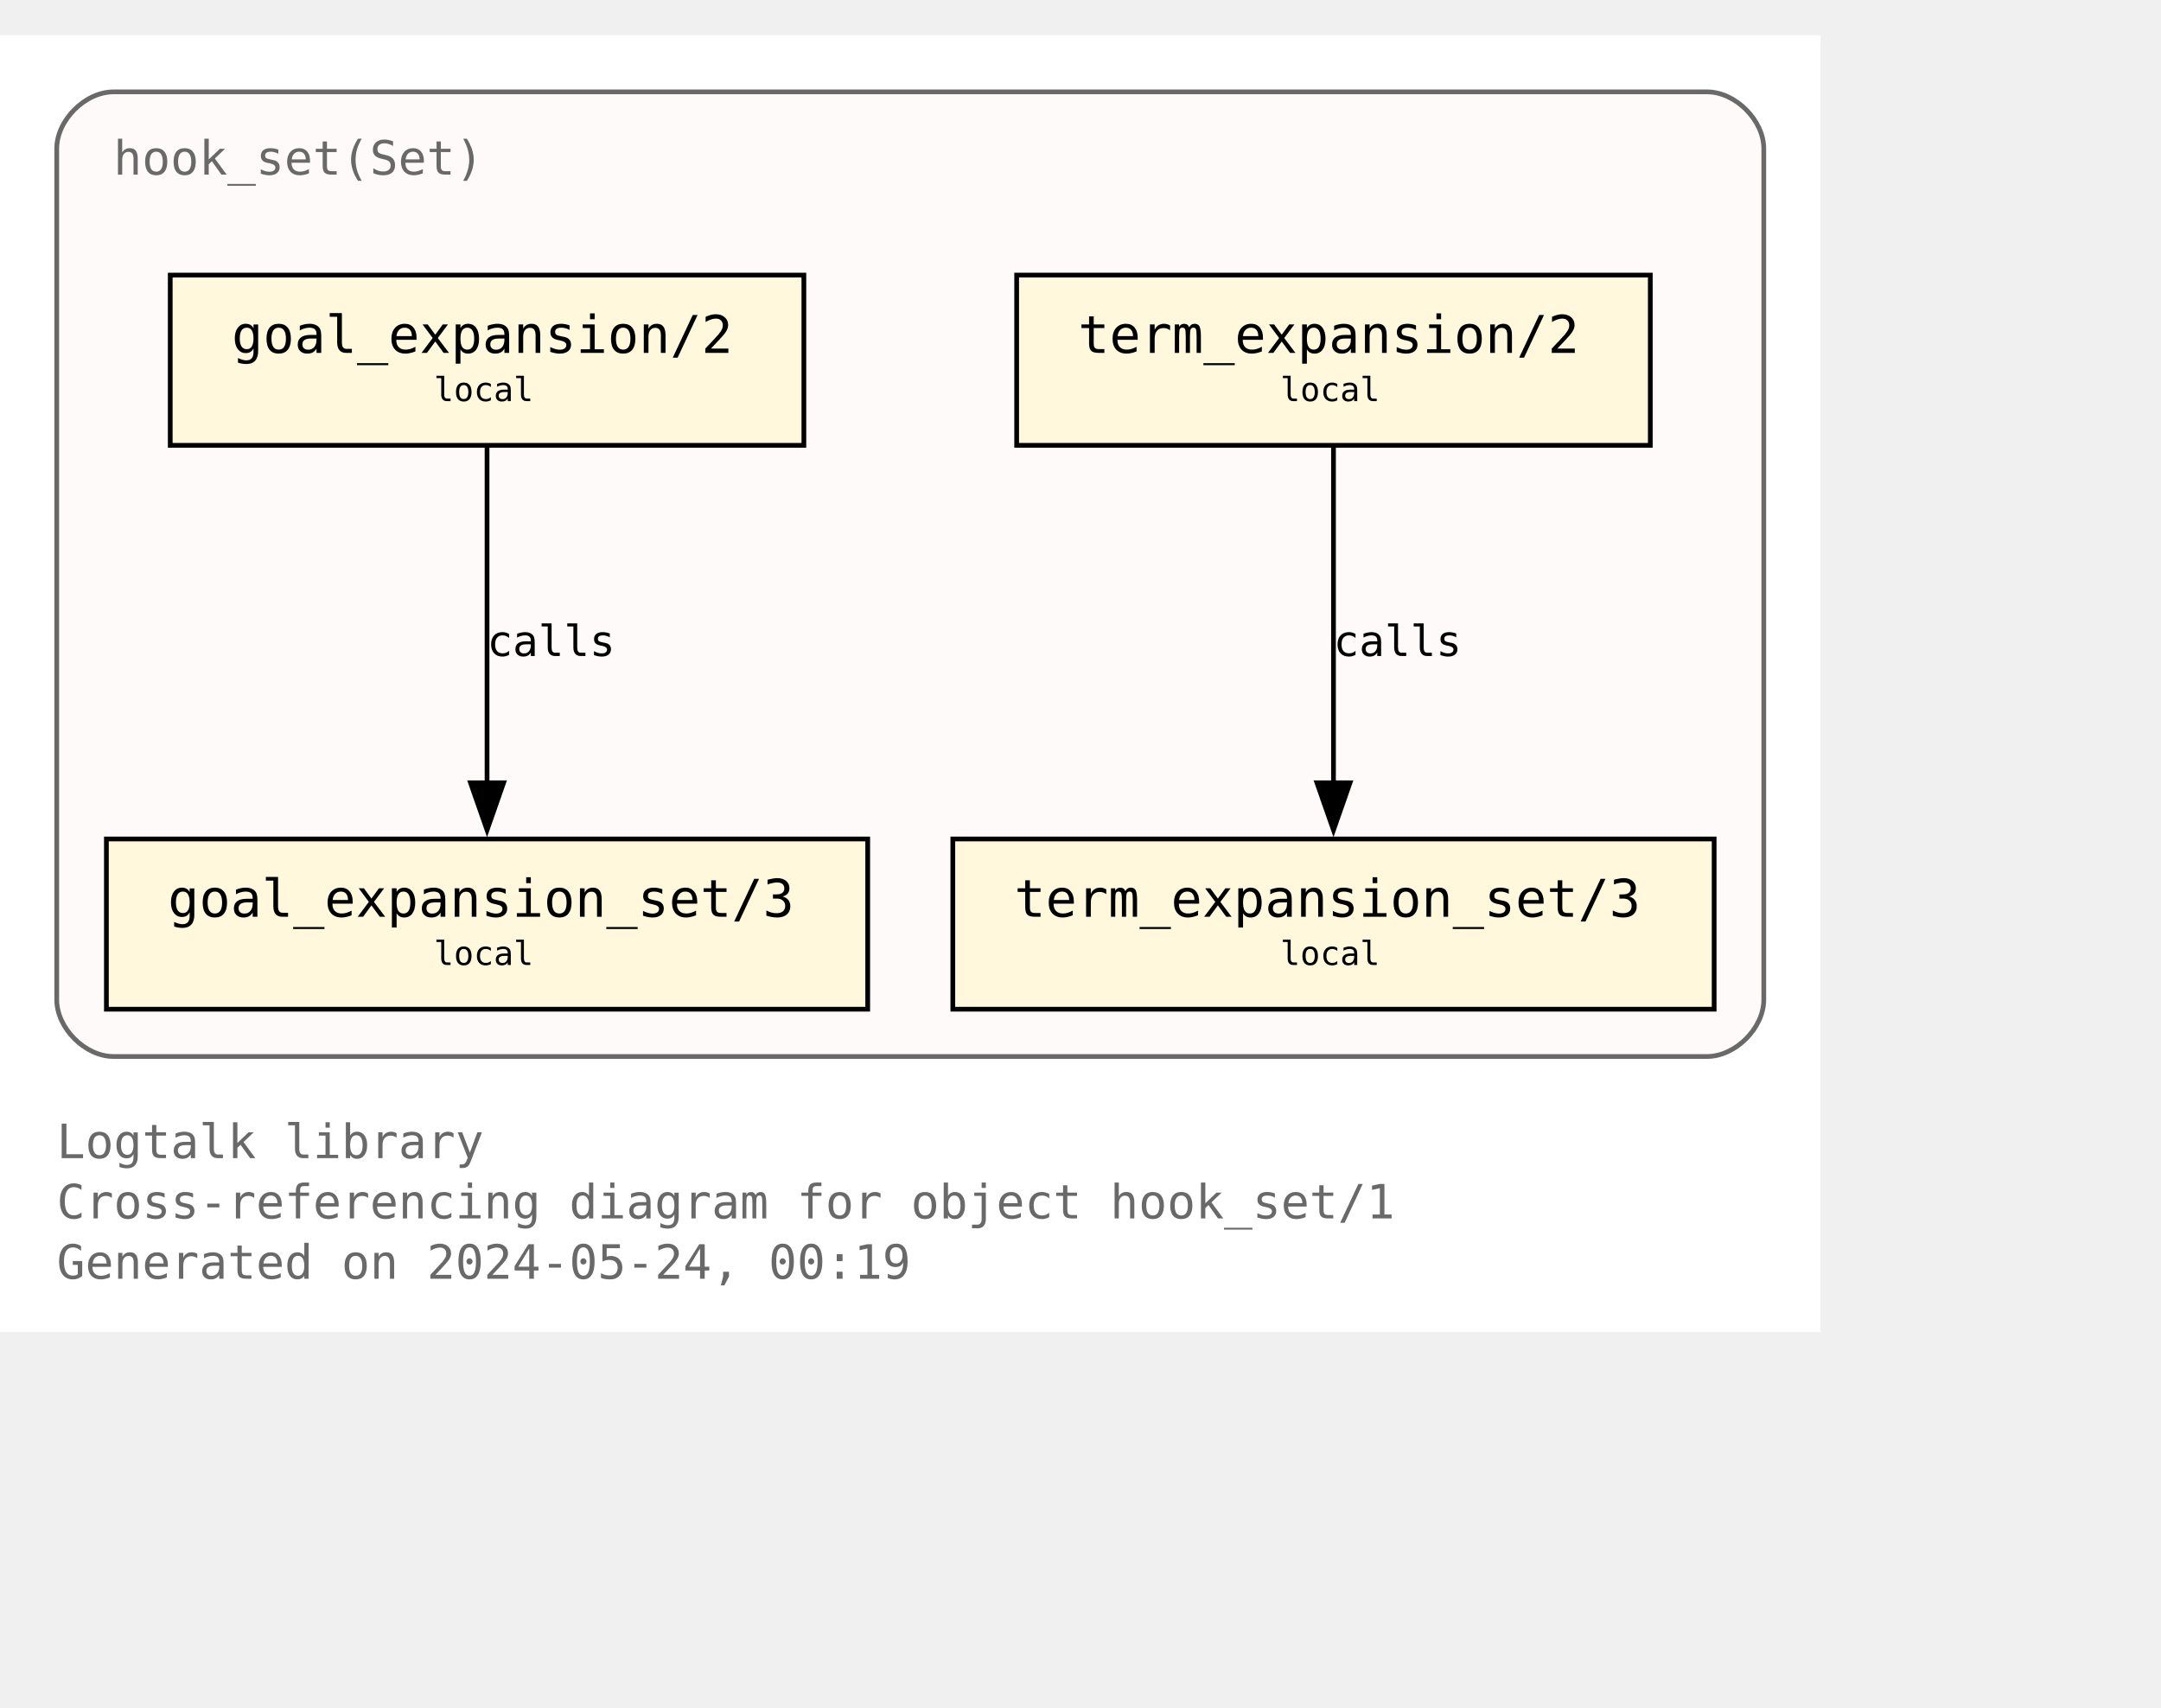
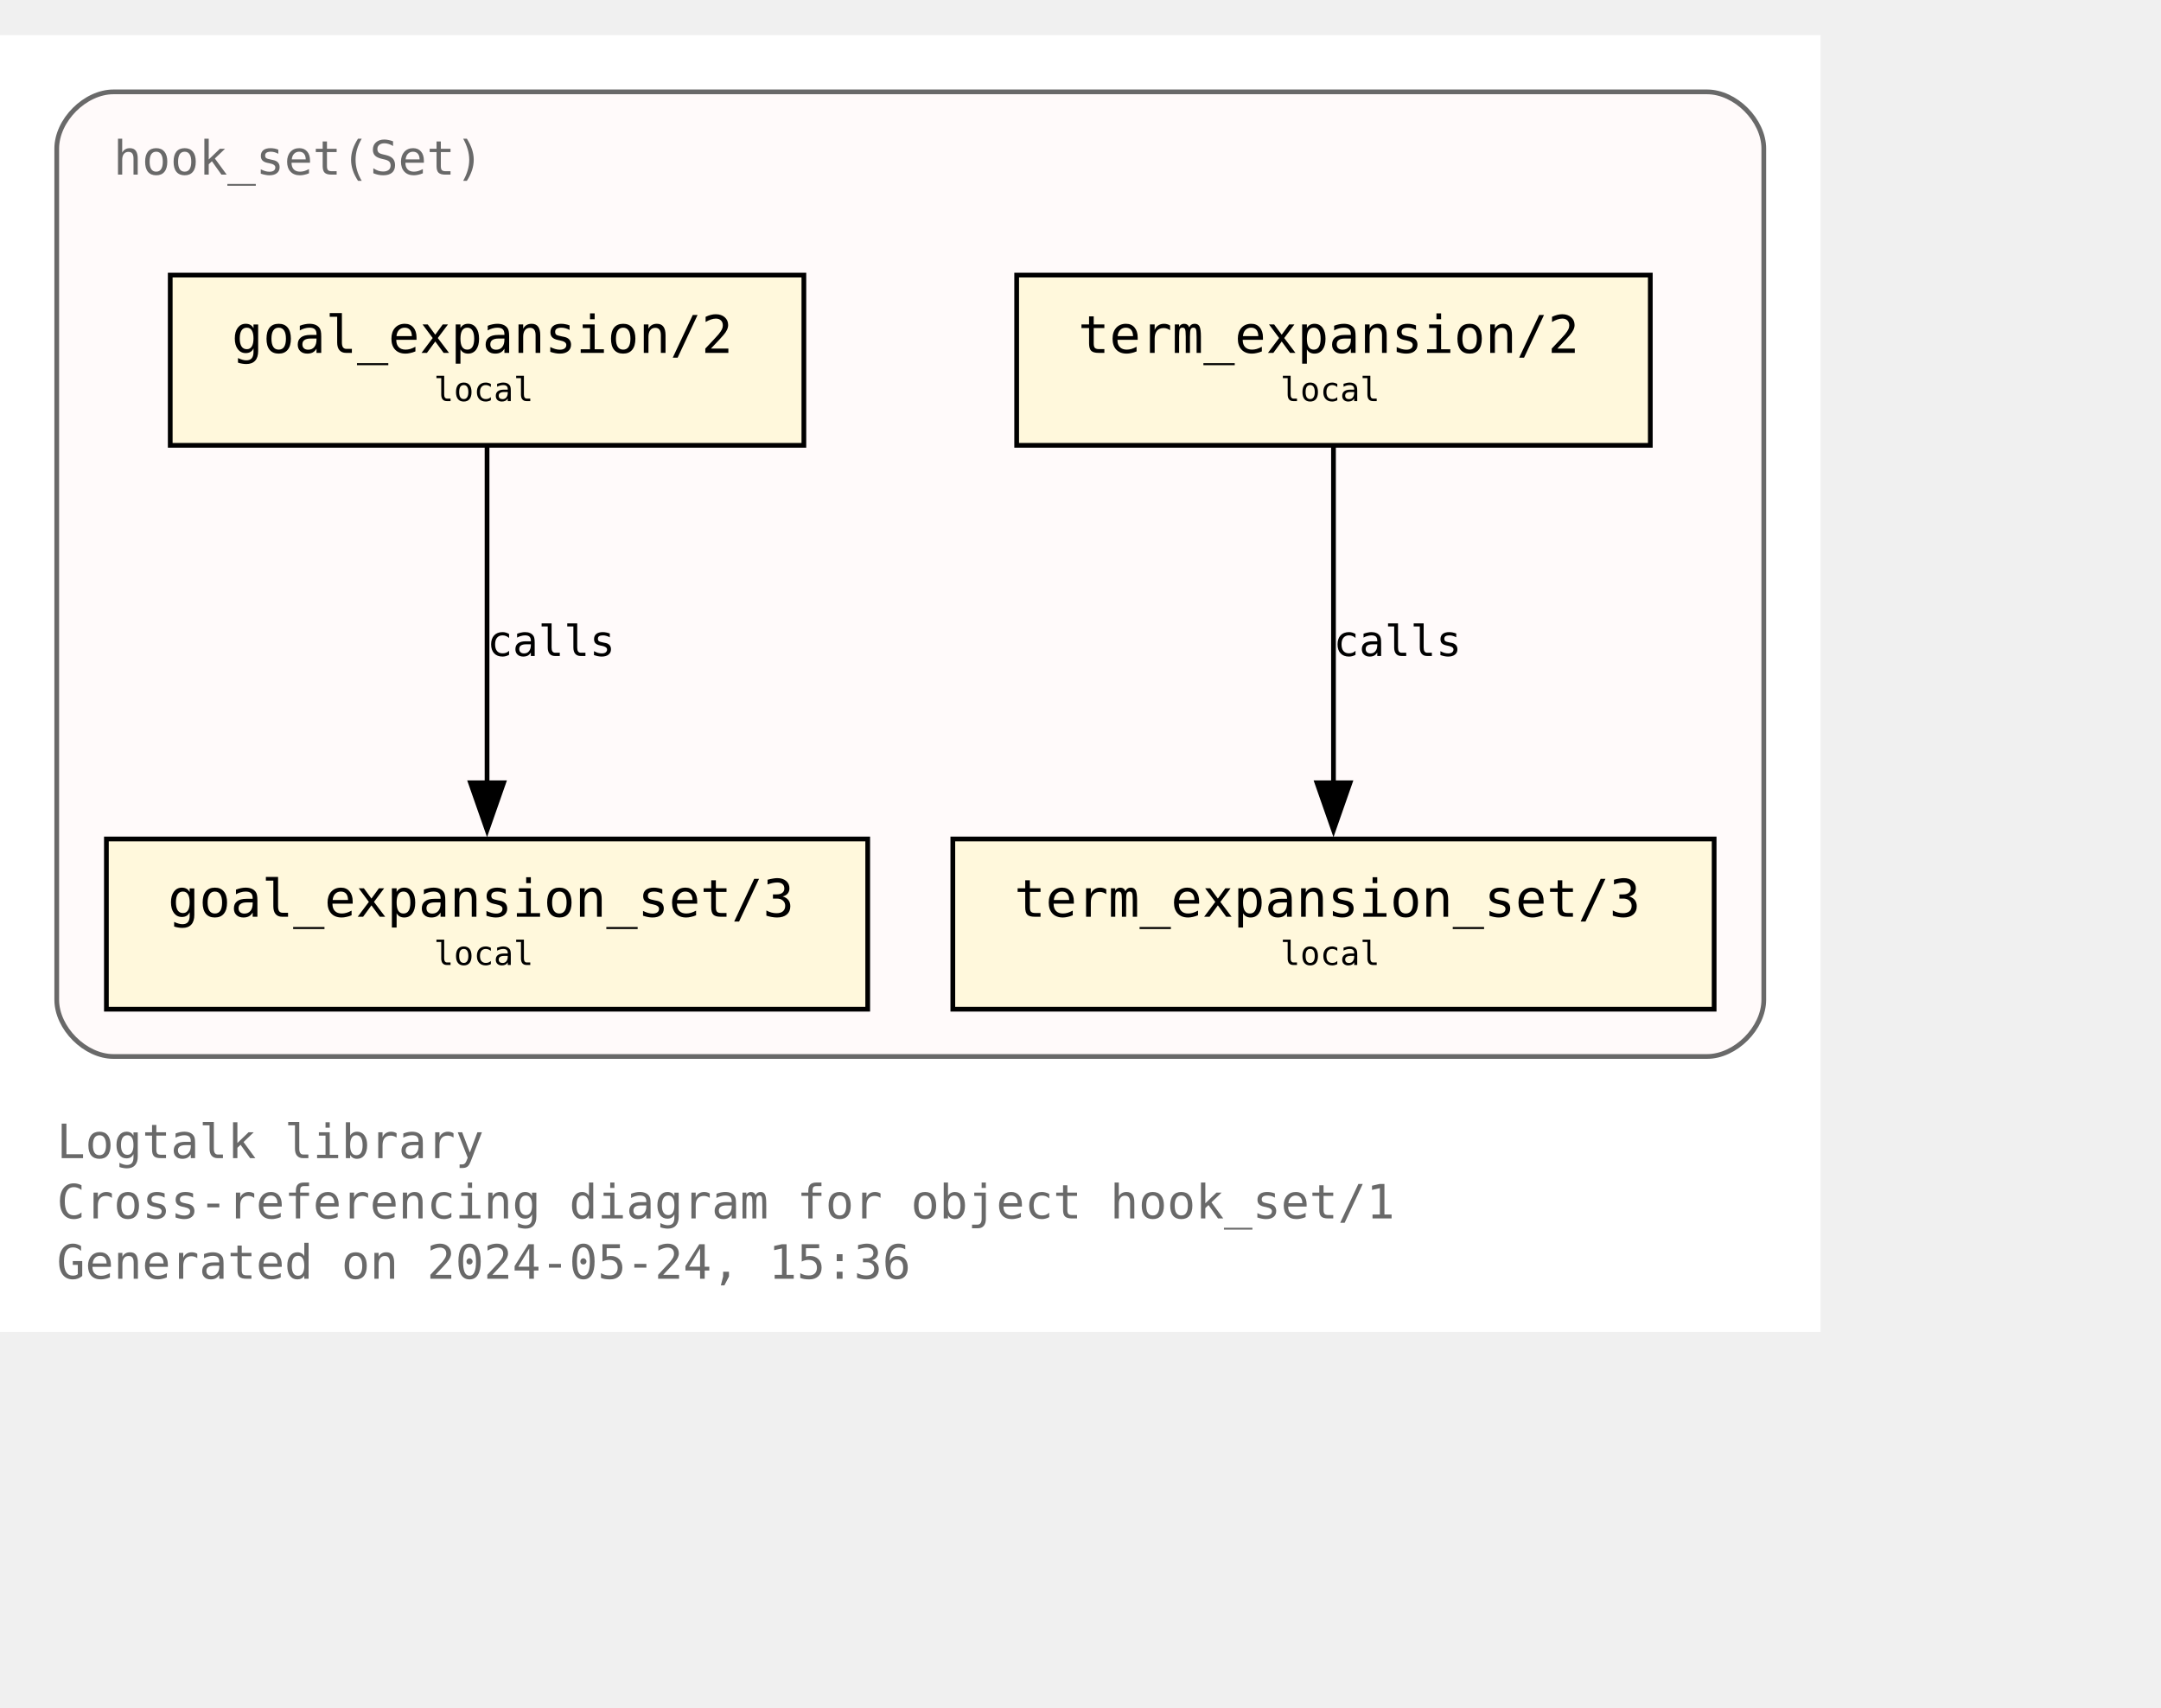
<svg xmlns="http://www.w3.org/2000/svg" xmlns:xlink="http://www.w3.org/1999/xlink" width="529pt" height="418pt" viewBox="72.00 72.00 457.00 346.25">
  <g id="graph0" class="graph" transform="scale(1 1) rotate(0) translate(76 342.25)">
    <polygon fill="white" stroke="none" points="-4,4 -4,-270.25 381,-270.25 381,4 -4,4" />
    <text text-anchor="start" x="8" y="-32.75" font-family="Monospace" font-size="10.00" fill="dimgray">Logtalk library</text>
    <text text-anchor="start" x="8" y="-20" font-family="Monospace" font-size="10.00" fill="dimgray">Cross-referencing diagram for object hook_set/1</text>
-     <text text-anchor="start" x="8" y="-7.25" font-family="Monospace" font-size="10.00" fill="dimgray">Generated on 2024-05-24, 00:19</text>
+     <text text-anchor="start" x="8" y="-7.25" font-family="Monospace" font-size="10.00" fill="dimgray">Generated on 2024-05-24, 15:36</text>
    <g id="clust1" class="cluster">
      <g id="a_clust1">
        <a xlink:title="hook_set(Set)">
          <path fill="snow" stroke="dimgray" d="M20,-54.25C20,-54.25 357,-54.25 357,-54.25 363,-54.25 369,-60.25 369,-66.25 369,-66.25 369,-246.25 369,-246.25 369,-252.25 363,-258.25 357,-258.25 357,-258.25 20,-258.25 20,-258.25 14,-258.25 8,-252.25 8,-246.25 8,-246.25 8,-66.25 8,-66.25 8,-60.25 14,-54.25 20,-54.25" />
          <g id="a_clust1_0">
-             <a xlink:href="https://github.com/LogtalkDotOrg/logtalk3/tree/cd7bf63fe74237cad4634ce964ad48fcda8fe91e/library/hook_flows/hook_set.lgt" xlink:title="https://github.com/LogtalkDotOrg/logtalk3/tree/cd7bf63fe74237cad4634ce964ad48fcda8fe91e/library/hook_flows/hook_set.lgt">
+             <a xlink:href="https://github.com/LogtalkDotOrg/logtalk3/tree/eca0a566d716e491a44794f78afea86c2536b664/library/hook_flows/hook_set.lgt" xlink:title="https://github.com/LogtalkDotOrg/logtalk3/tree/eca0a566d716e491a44794f78afea86c2536b664/library/hook_flows/hook_set.lgt">
              <text text-anchor="start" x="20" y="-240.75" font-family="Monospace" font-size="10.00" fill="dimgray">hook_set(Set)</text>
            </a>
          </g>
        </a>
      </g>
    </g>
    <g id="node1" class="node">
      <g id="a_node1">
-         <a xlink:href="https://github.com/LogtalkDotOrg/logtalk3/tree/cd7bf63fe74237cad4634ce964ad48fcda8fe91e/library/hook_flows/hook_set.lgt#L51" xlink:title="https://github.com/LogtalkDotOrg/logtalk3/tree/cd7bf63fe74237cad4634ce964ad48fcda8fe91e/library/hook_flows/hook_set.lgt#L51">
+         <a xlink:href="https://github.com/LogtalkDotOrg/logtalk3/tree/eca0a566d716e491a44794f78afea86c2536b664/library/hook_flows/hook_set.lgt#L51" xlink:title="https://github.com/LogtalkDotOrg/logtalk3/tree/eca0a566d716e491a44794f78afea86c2536b664/library/hook_flows/hook_set.lgt#L51">
          <polygon fill="cornsilk" stroke="black" points="166,-219.5 32,-219.5 32,-183.5 166,-183.5 166,-219.5" />
          <text text-anchor="start" x="39.88" y="-204.07" font-family="Monospace" font-size="9.00"> </text>
          <text text-anchor="start" x="45" y="-203.05" font-family="Monospace" font-size="11.00">goal_expansion/2</text>
          <text text-anchor="start" x="152.88" y="-204.07" font-family="Monospace" font-size="9.00"> </text>
          <text text-anchor="start" x="39.88" y="-191.95" font-family="Monospace" font-size="9.00"> </text>
          <text text-anchor="start" x="87.75" y="-192.85" font-family="Monospace" font-size="7.00">local</text>
          <text text-anchor="start" x="152.88" y="-191.95" font-family="Monospace" font-size="9.00"> </text>
        </a>
      </g>
    </g>
    <g id="node4" class="node">
      <g id="a_node4">
-         <a xlink:href="https://github.com/LogtalkDotOrg/logtalk3/tree/cd7bf63fe74237cad4634ce964ad48fcda8fe91e/library/hook_flows/hook_set.lgt#L55" xlink:title="https://github.com/LogtalkDotOrg/logtalk3/tree/cd7bf63fe74237cad4634ce964ad48fcda8fe91e/library/hook_flows/hook_set.lgt#L55">
+         <a xlink:href="https://github.com/LogtalkDotOrg/logtalk3/tree/eca0a566d716e491a44794f78afea86c2536b664/library/hook_flows/hook_set.lgt#L55" xlink:title="https://github.com/LogtalkDotOrg/logtalk3/tree/eca0a566d716e491a44794f78afea86c2536b664/library/hook_flows/hook_set.lgt#L55">
          <polygon fill="cornsilk" stroke="black" points="179.5,-100.25 18.5,-100.25 18.5,-64.25 179.5,-64.25 179.5,-100.25" />
          <text text-anchor="start" x="26.38" y="-84.83" font-family="Monospace" font-size="9.00"> </text>
          <text text-anchor="start" x="31.5" y="-83.8" font-family="Monospace" font-size="11.00">goal_expansion_set/3</text>
          <text text-anchor="start" x="166.38" y="-84.83" font-family="Monospace" font-size="9.00"> </text>
          <text text-anchor="start" x="26.38" y="-72.7" font-family="Monospace" font-size="9.00"> </text>
          <text text-anchor="start" x="87.75" y="-73.6" font-family="Monospace" font-size="7.00">local</text>
          <text text-anchor="start" x="166.38" y="-72.7" font-family="Monospace" font-size="9.00"> </text>
        </a>
      </g>
    </g>
    <g id="edge2" class="edge">
      <g id="a_edge2">
-         <a xlink:href="https://github.com/LogtalkDotOrg/logtalk3/tree/cd7bf63fe74237cad4634ce964ad48fcda8fe91e/library/hook_flows/hook_set.lgt#L51" xlink:title="calls">
+         <a xlink:href="https://github.com/LogtalkDotOrg/logtalk3/tree/eca0a566d716e491a44794f78afea86c2536b664/library/hook_flows/hook_set.lgt#L51" xlink:title="calls">
          <path fill="none" stroke="black" d="M99,-183.2C99,-164.5 99,-134.37 99,-112.08" />
          <polygon fill="black" stroke="black" points="102.5,-112.14 99,-102.14 95.5,-112.14 102.5,-112.14" />
        </a>
      </g>
      <g id="a_edge2-label">
-         <a xlink:href="https://github.com/LogtalkDotOrg/logtalk3/tree/cd7bf63fe74237cad4634ce964ad48fcda8fe91e/library/hook_flows/hook_set.lgt#L51" xlink:title="https://github.com/LogtalkDotOrg/logtalk3/tree/cd7bf63fe74237cad4634ce964ad48fcda8fe91e/library/hook_flows/hook_set.lgt#L51">
+         <a xlink:href="https://github.com/LogtalkDotOrg/logtalk3/tree/eca0a566d716e491a44794f78afea86c2536b664/library/hook_flows/hook_set.lgt#L51" xlink:title="https://github.com/LogtalkDotOrg/logtalk3/tree/eca0a566d716e491a44794f78afea86c2536b664/library/hook_flows/hook_set.lgt#L51">
          <text text-anchor="start" x="99" y="-138.95" font-family="Monospace" font-size="9.00">calls</text>
        </a>
      </g>
    </g>
    <g id="node2" class="node">
      <g id="a_node2">
-         <a xlink:href="https://github.com/LogtalkDotOrg/logtalk3/tree/cd7bf63fe74237cad4634ce964ad48fcda8fe91e/library/hook_flows/hook_set.lgt#L40" xlink:title="https://github.com/LogtalkDotOrg/logtalk3/tree/cd7bf63fe74237cad4634ce964ad48fcda8fe91e/library/hook_flows/hook_set.lgt#L40">
+         <a xlink:href="https://github.com/LogtalkDotOrg/logtalk3/tree/eca0a566d716e491a44794f78afea86c2536b664/library/hook_flows/hook_set.lgt#L40" xlink:title="https://github.com/LogtalkDotOrg/logtalk3/tree/eca0a566d716e491a44794f78afea86c2536b664/library/hook_flows/hook_set.lgt#L40">
          <polygon fill="cornsilk" stroke="black" points="345,-219.5 211,-219.5 211,-183.5 345,-183.5 345,-219.5" />
          <text text-anchor="start" x="218.88" y="-204.07" font-family="Monospace" font-size="9.00"> </text>
          <text text-anchor="start" x="224" y="-203.05" font-family="Monospace" font-size="11.00">term_expansion/2</text>
          <text text-anchor="start" x="331.88" y="-204.07" font-family="Monospace" font-size="9.00"> </text>
          <text text-anchor="start" x="218.88" y="-191.95" font-family="Monospace" font-size="9.00"> </text>
          <text text-anchor="start" x="266.75" y="-192.85" font-family="Monospace" font-size="7.00">local</text>
          <text text-anchor="start" x="331.88" y="-191.95" font-family="Monospace" font-size="9.00"> </text>
        </a>
      </g>
    </g>
    <g id="node3" class="node">
      <g id="a_node3">
-         <a xlink:href="https://github.com/LogtalkDotOrg/logtalk3/tree/cd7bf63fe74237cad4634ce964ad48fcda8fe91e/library/hook_flows/hook_set.lgt#L44" xlink:title="https://github.com/LogtalkDotOrg/logtalk3/tree/cd7bf63fe74237cad4634ce964ad48fcda8fe91e/library/hook_flows/hook_set.lgt#L44">
+         <a xlink:href="https://github.com/LogtalkDotOrg/logtalk3/tree/eca0a566d716e491a44794f78afea86c2536b664/library/hook_flows/hook_set.lgt#L44" xlink:title="https://github.com/LogtalkDotOrg/logtalk3/tree/eca0a566d716e491a44794f78afea86c2536b664/library/hook_flows/hook_set.lgt#L44">
          <polygon fill="cornsilk" stroke="black" points="358.5,-100.25 197.5,-100.25 197.5,-64.25 358.5,-64.25 358.5,-100.25" />
          <text text-anchor="start" x="205.38" y="-84.83" font-family="Monospace" font-size="9.00"> </text>
          <text text-anchor="start" x="210.5" y="-83.8" font-family="Monospace" font-size="11.00">term_expansion_set/3</text>
          <text text-anchor="start" x="345.38" y="-84.83" font-family="Monospace" font-size="9.00"> </text>
          <text text-anchor="start" x="205.38" y="-72.7" font-family="Monospace" font-size="9.00"> </text>
          <text text-anchor="start" x="266.75" y="-73.6" font-family="Monospace" font-size="7.00">local</text>
          <text text-anchor="start" x="345.38" y="-72.7" font-family="Monospace" font-size="9.00"> </text>
        </a>
      </g>
    </g>
    <g id="edge1" class="edge">
      <g id="a_edge1">
-         <a xlink:href="https://github.com/LogtalkDotOrg/logtalk3/tree/cd7bf63fe74237cad4634ce964ad48fcda8fe91e/library/hook_flows/hook_set.lgt#L40" xlink:title="calls">
+         <a xlink:href="https://github.com/LogtalkDotOrg/logtalk3/tree/eca0a566d716e491a44794f78afea86c2536b664/library/hook_flows/hook_set.lgt#L40" xlink:title="calls">
          <path fill="none" stroke="black" d="M278,-183.2C278,-164.5 278,-134.37 278,-112.08" />
          <polygon fill="black" stroke="black" points="281.5,-112.14 278,-102.14 274.5,-112.14 281.5,-112.14" />
        </a>
      </g>
      <g id="a_edge1-label">
-         <a xlink:href="https://github.com/LogtalkDotOrg/logtalk3/tree/cd7bf63fe74237cad4634ce964ad48fcda8fe91e/library/hook_flows/hook_set.lgt#L40" xlink:title="https://github.com/LogtalkDotOrg/logtalk3/tree/cd7bf63fe74237cad4634ce964ad48fcda8fe91e/library/hook_flows/hook_set.lgt#L40">
+         <a xlink:href="https://github.com/LogtalkDotOrg/logtalk3/tree/eca0a566d716e491a44794f78afea86c2536b664/library/hook_flows/hook_set.lgt#L40" xlink:title="https://github.com/LogtalkDotOrg/logtalk3/tree/eca0a566d716e491a44794f78afea86c2536b664/library/hook_flows/hook_set.lgt#L40">
          <text text-anchor="start" x="278" y="-138.95" font-family="Monospace" font-size="9.00">calls</text>
        </a>
      </g>
    </g>
  </g>
</svg>
